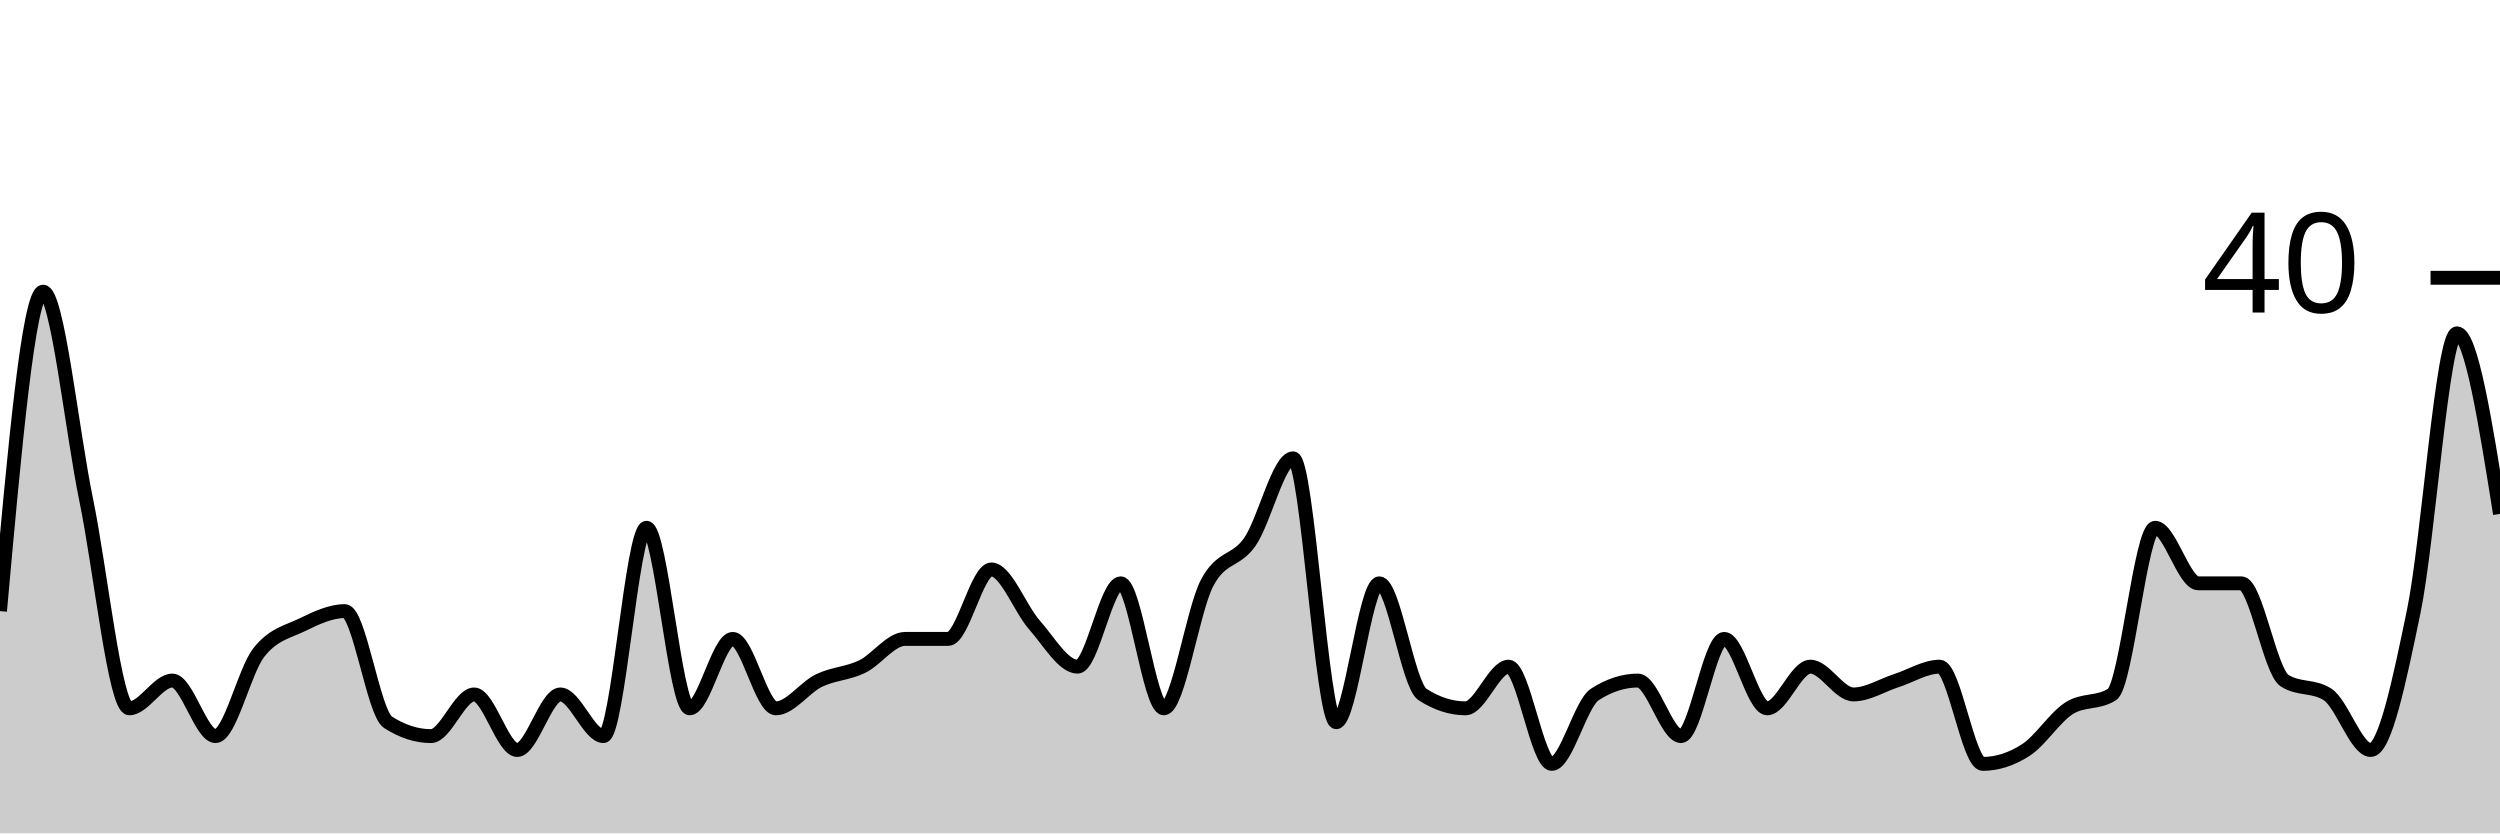
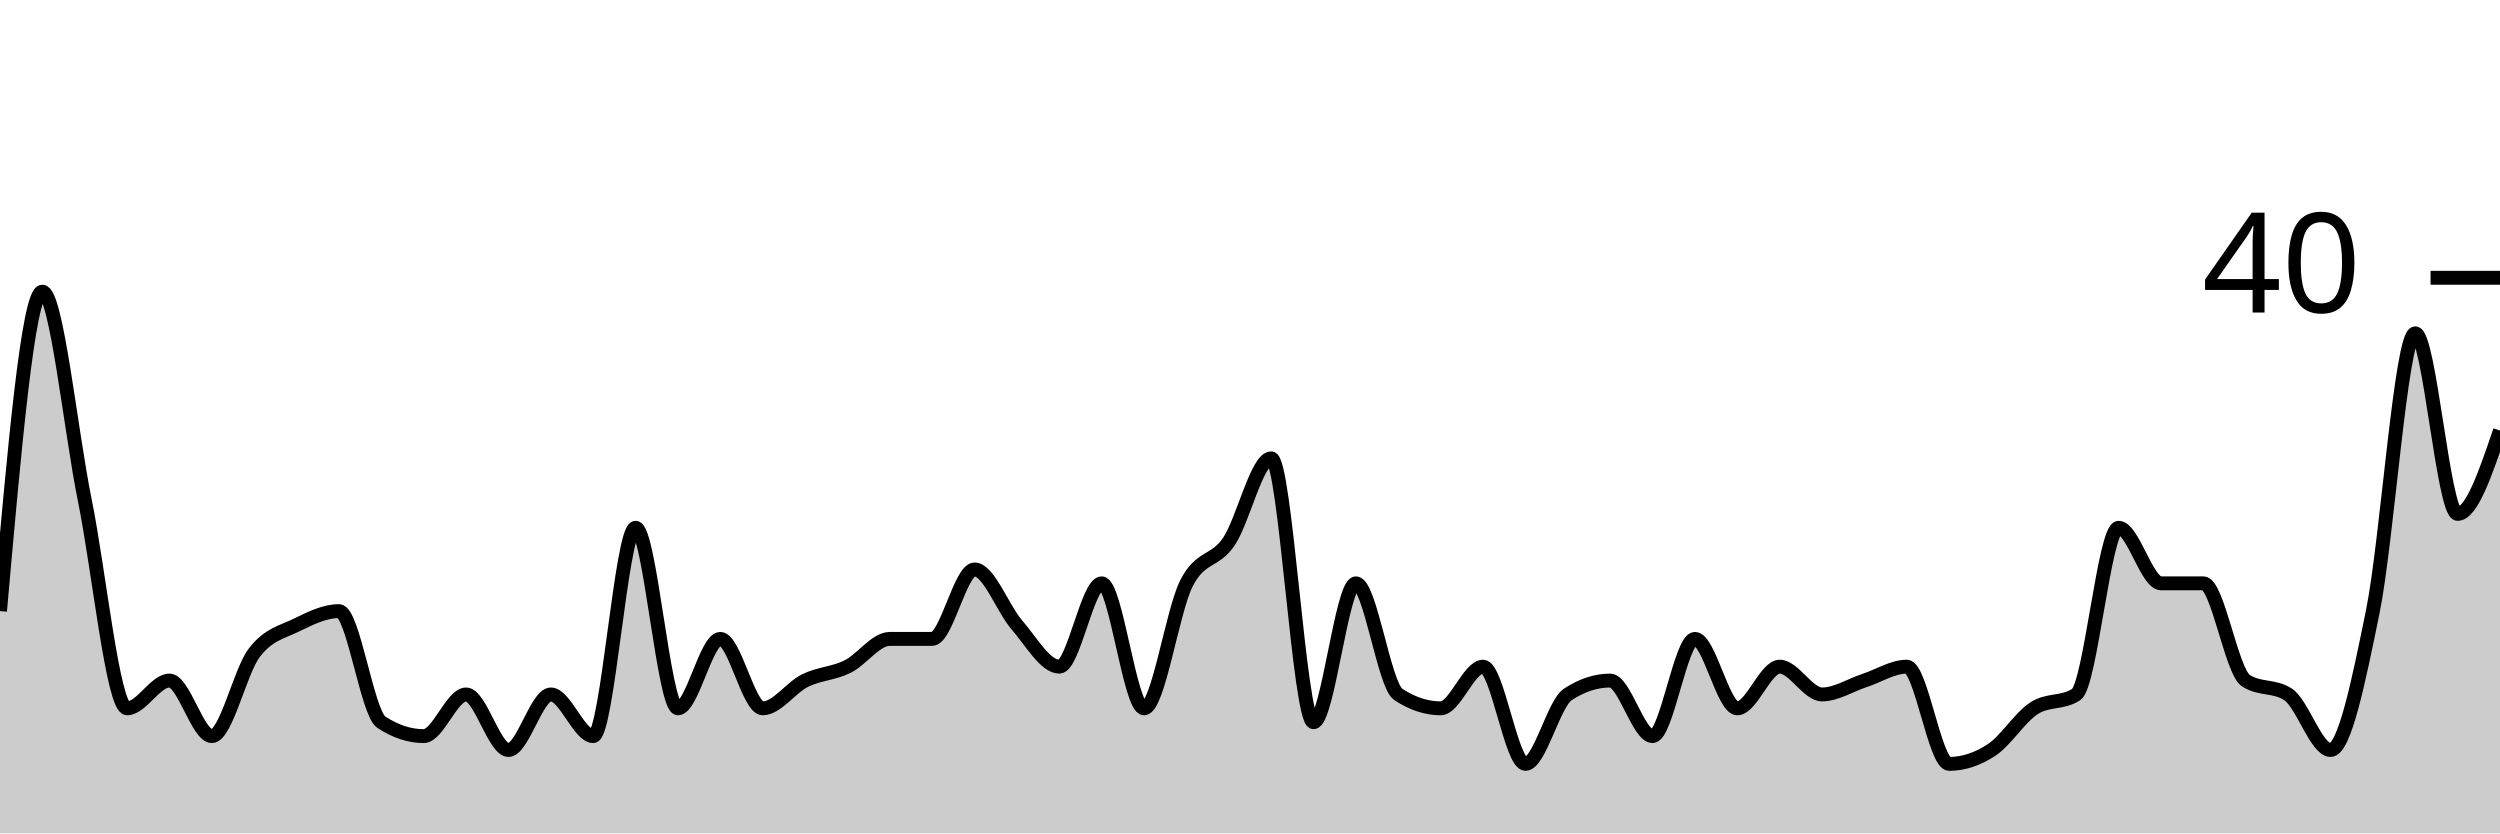
<svg xmlns="http://www.w3.org/2000/svg" viewBox="0 0 180 60">
  <g transform="translate(0,20)">
-     <path class="area" fill="rgba(0, 0, 0, 0.2)" d="M0,24C1.034,12.5,2.069,1,3.103,1C4.138,1,5.172,11,6.207,16C7.241,21,8.276,31,9.31,31C10.345,31,11.379,29,12.414,29C13.448,29,14.483,33,15.517,33C16.552,33,17.586,28.333,18.621,27C19.655,25.667,20.69,25.5,21.724,25C22.759,24.5,23.793,24,24.828,24C25.862,24,26.897,31.333,27.931,32C28.966,32.667,30,33,31.034,33C32.069,33,33.103,30,34.138,30C35.172,30,36.207,34,37.241,34C38.276,34,39.31,30,40.345,30C41.379,30,42.414,33,43.448,33C44.483,33,45.517,18,46.552,18C47.586,18,48.621,31,49.655,31C50.69,31,51.724,26,52.759,26C53.793,26,54.828,31,55.862,31C56.897,31,57.931,29.5,58.966,29C60,28.5,61.034,28.5,62.069,28C63.103,27.5,64.138,26,65.172,26C66.207,26,67.241,26,68.276,26C69.31,26,70.345,21,71.379,21C72.414,21,73.448,23.833,74.483,25C75.517,26.167,76.552,28,77.586,28C78.621,28,79.655,22,80.69,22C81.724,22,82.759,31,83.793,31C84.828,31,85.862,24,86.897,22C87.931,20,88.966,20.5,90,19C91.034,17.5,92.069,13,93.103,13C94.138,13,95.172,32,96.207,32C97.241,32,98.276,22,99.31,22C100.345,22,101.379,29.333,102.414,30C103.448,30.667,104.483,31,105.517,31C106.552,31,107.586,28,108.621,28C109.655,28,110.69,35,111.724,35C112.759,35,113.793,30.667,114.828,30C115.862,29.333,116.897,29,117.931,29C118.966,29,120,33,121.034,33C122.069,33,123.103,26,124.138,26C125.172,26,126.207,31,127.241,31C128.276,31,129.31,28,130.345,28C131.379,28,132.414,30,133.448,30C134.483,30,135.517,29.333,136.552,29C137.586,28.667,138.621,28,139.655,28C140.69,28,141.724,35,142.759,35C143.793,35,144.828,34.667,145.862,34C146.897,33.333,147.931,31.667,148.966,31C150,30.333,151.034,30.667,152.069,30C153.103,29.333,154.138,18,155.172,18C156.207,18,157.241,22,158.276,22C159.31,22,160.345,22,161.379,22C162.414,22,163.448,28.333,164.483,29C165.517,29.667,166.552,29.333,167.586,30C168.621,30.667,169.655,34,170.69,34C171.724,34,172.759,29,173.793,24C174.828,19,175.862,4,176.897,4C177.931,4,178.966,10.5,180,17L180,40C178.966,40,177.931,40,176.897,40C175.862,40,174.828,40,173.793,40C172.759,40,171.724,40,170.69,40C169.655,40,168.621,40,167.586,40C166.552,40,165.517,40,164.483,40C163.448,40,162.414,40,161.379,40C160.345,40,159.31,40,158.276,40C157.241,40,156.207,40,155.172,40C154.138,40,153.103,40,152.069,40C151.034,40,150,40,148.966,40C147.931,40,146.897,40,145.862,40C144.828,40,143.793,40,142.759,40C141.724,40,140.69,40,139.655,40C138.621,40,137.586,40,136.552,40C135.517,40,134.483,40,133.448,40C132.414,40,131.379,40,130.345,40C129.31,40,128.276,40,127.241,40C126.207,40,125.172,40,124.138,40C123.103,40,122.069,40,121.034,40C120,40,118.966,40,117.931,40C116.897,40,115.862,40,114.828,40C113.793,40,112.759,40,111.724,40C110.69,40,109.655,40,108.621,40C107.586,40,106.552,40,105.517,40C104.483,40,103.448,40,102.414,40C101.379,40,100.345,40,99.31,40C98.276,40,97.241,40,96.207,40C95.172,40,94.138,40,93.103,40C92.069,40,91.034,40,90,40C88.966,40,87.931,40,86.897,40C85.862,40,84.828,40,83.793,40C82.759,40,81.724,40,80.69,40C79.655,40,78.621,40,77.586,40C76.552,40,75.517,40,74.483,40C73.448,40,72.414,40,71.379,40C70.345,40,69.31,40,68.276,40C67.241,40,66.207,40,65.172,40C64.138,40,63.103,40,62.069,40C61.034,40,60,40,58.966,40C57.931,40,56.897,40,55.862,40C54.828,40,53.793,40,52.759,40C51.724,40,50.69,40,49.655,40C48.621,40,47.586,40,46.552,40C45.517,40,44.483,40,43.448,40C42.414,40,41.379,40,40.345,40C39.31,40,38.276,40,37.241,40C36.207,40,35.172,40,34.138,40C33.103,40,32.069,40,31.034,40C30,40,28.966,40,27.931,40C26.897,40,25.862,40,24.828,40C23.793,40,22.759,40,21.724,40C20.69,40,19.655,40,18.621,40C17.586,40,16.552,40,15.517,40C14.483,40,13.448,40,12.414,40C11.379,40,10.345,40,9.31,40C8.276,40,7.241,40,6.207,40C5.172,40,4.138,40,3.103,40C2.069,40,1.034,40,0,40Z" />
-     <path class="line" stroke="black" fill="none" d="M0,24C1.034,12.5,2.069,1,3.103,1C4.138,1,5.172,11,6.207,16C7.241,21,8.276,31,9.31,31C10.345,31,11.379,29,12.414,29C13.448,29,14.483,33,15.517,33C16.552,33,17.586,28.333,18.621,27C19.655,25.667,20.69,25.5,21.724,25C22.759,24.5,23.793,24,24.828,24C25.862,24,26.897,31.333,27.931,32C28.966,32.667,30,33,31.034,33C32.069,33,33.103,30,34.138,30C35.172,30,36.207,34,37.241,34C38.276,34,39.31,30,40.345,30C41.379,30,42.414,33,43.448,33C44.483,33,45.517,18,46.552,18C47.586,18,48.621,31,49.655,31C50.69,31,51.724,26,52.759,26C53.793,26,54.828,31,55.862,31C56.897,31,57.931,29.5,58.966,29C60,28.5,61.034,28.5,62.069,28C63.103,27.5,64.138,26,65.172,26C66.207,26,67.241,26,68.276,26C69.31,26,70.345,21,71.379,21C72.414,21,73.448,23.833,74.483,25C75.517,26.167,76.552,28,77.586,28C78.621,28,79.655,22,80.69,22C81.724,22,82.759,31,83.793,31C84.828,31,85.862,24,86.897,22C87.931,20,88.966,20.5,90,19C91.034,17.5,92.069,13,93.103,13C94.138,13,95.172,32,96.207,32C97.241,32,98.276,22,99.31,22C100.345,22,101.379,29.333,102.414,30C103.448,30.667,104.483,31,105.517,31C106.552,31,107.586,28,108.621,28C109.655,28,110.69,35,111.724,35C112.759,35,113.793,30.667,114.828,30C115.862,29.333,116.897,29,117.931,29C118.966,29,120,33,121.034,33C122.069,33,123.103,26,124.138,26C125.172,26,126.207,31,127.241,31C128.276,31,129.31,28,130.345,28C131.379,28,132.414,30,133.448,30C134.483,30,135.517,29.333,136.552,29C137.586,28.667,138.621,28,139.655,28C140.69,28,141.724,35,142.759,35C143.793,35,144.828,34.667,145.862,34C146.897,33.333,147.931,31.667,148.966,31C150,30.333,151.034,30.667,152.069,30C153.103,29.333,154.138,18,155.172,18C156.207,18,157.241,22,158.276,22C159.31,22,160.345,22,161.379,22C162.414,22,163.448,28.333,164.483,29C165.517,29.667,166.552,29.333,167.586,30C168.621,30.667,169.655,34,170.69,34C171.724,34,172.759,29,173.793,24C174.828,19,175.862,4,176.897,4C177.931,4,178.966,10.5,180,17" />
+     <path class="area" fill="rgba(0, 0, 0, 0.2)" d="M0,24C1.017,12.5,2.034,1,3.051,1C4.068,1,5.085,11,6.102,16C7.119,21,8.136,31,9.153,31C10.169,31,11.186,29,12.203,29C13.22,29,14.237,33,15.254,33C16.271,33,17.288,28.333,18.305,27C19.322,25.667,20.339,25.5,21.356,25C22.373,24.5,23.39,24,24.407,24C25.424,24,26.441,31.333,27.458,32C28.475,32.667,29.492,33,30.508,33C31.525,33,32.542,30,33.559,30C34.576,30,35.593,34,36.61,34C37.627,34,38.644,30,39.661,30C40.678,30,41.695,33,42.712,33C43.729,33,44.746,18,45.763,18C46.78,18,47.797,31,48.814,31C49.831,31,50.847,26,51.864,26C52.881,26,53.898,31,54.915,31C55.932,31,56.949,29.5,57.966,29C58.983,28.5,60,28.5,61.017,28C62.034,27.5,63.051,26,64.068,26C65.085,26,66.102,26,67.119,26C68.136,26,69.153,21,70.169,21C71.186,21,72.203,23.833,73.22,25C74.237,26.167,75.254,28,76.271,28C77.288,28,78.305,22,79.322,22C80.339,22,81.356,31,82.373,31C83.39,31,84.407,24,85.424,22C86.441,20,87.458,20.5,88.475,19C89.492,17.5,90.508,13,91.525,13C92.542,13,93.559,32,94.576,32C95.593,32,96.61,22,97.627,22C98.644,22,99.661,29.333,100.678,30C101.695,30.667,102.712,31,103.729,31C104.746,31,105.763,28,106.78,28C107.797,28,108.814,35,109.831,35C110.847,35,111.864,30.667,112.881,30C113.898,29.333,114.915,29,115.932,29C116.949,29,117.966,33,118.983,33C120,33,121.017,26,122.034,26C123.051,26,124.068,31,125.085,31C126.102,31,127.119,28,128.136,28C129.153,28,130.169,30,131.186,30C132.203,30,133.22,29.333,134.237,29C135.254,28.667,136.271,28,137.288,28C138.305,28,139.322,35,140.339,35C141.356,35,142.373,34.667,143.39,34C144.407,33.333,145.424,31.667,146.441,31C147.458,30.333,148.475,30.667,149.492,30C150.508,29.333,151.525,18,152.542,18C153.559,18,154.576,22,155.593,22C156.61,22,157.627,22,158.644,22C159.661,22,160.678,28.333,161.695,29C162.712,29.667,163.729,29.333,164.746,30C165.763,30.667,166.78,34,167.797,34C168.814,34,169.831,29,170.847,24C171.864,19,172.881,4,173.898,4C174.915,4,175.932,17,176.949,17C177.966,17,178.983,14,180,11L180,40C178.983,40,177.966,40,176.949,40C175.932,40,174.915,40,173.898,40C172.881,40,171.864,40,170.847,40C169.831,40,168.814,40,167.797,40C166.78,40,165.763,40,164.746,40C163.729,40,162.712,40,161.695,40C160.678,40,159.661,40,158.644,40C157.627,40,156.61,40,155.593,40C154.576,40,153.559,40,152.542,40C151.525,40,150.508,40,149.492,40C148.475,40,147.458,40,146.441,40C145.424,40,144.407,40,143.39,40C142.373,40,141.356,40,140.339,40C139.322,40,138.305,40,137.288,40C136.271,40,135.254,40,134.237,40C133.22,40,132.203,40,131.186,40C130.169,40,129.153,40,128.136,40C127.119,40,126.102,40,125.085,40C124.068,40,123.051,40,122.034,40C121.017,40,120,40,118.983,40C117.966,40,116.949,40,115.932,40C114.915,40,113.898,40,112.881,40C111.864,40,110.847,40,109.831,40C108.814,40,107.797,40,106.78,40C105.763,40,104.746,40,103.729,40C102.712,40,101.695,40,100.678,40C99.661,40,98.644,40,97.627,40C96.61,40,95.593,40,94.576,40C93.559,40,92.542,40,91.525,40C90.508,40,89.492,40,88.475,40C87.458,40,86.441,40,85.424,40C84.407,40,83.39,40,82.373,40C81.356,40,80.339,40,79.322,40C78.305,40,77.288,40,76.271,40C75.254,40,74.237,40,73.22,40C72.203,40,71.186,40,70.169,40C69.153,40,68.136,40,67.119,40C66.102,40,65.085,40,64.068,40C63.051,40,62.034,40,61.017,40C60,40,58.983,40,57.966,40C56.949,40,55.932,40,54.915,40C53.898,40,52.881,40,51.864,40C50.847,40,49.831,40,48.814,40C47.797,40,46.78,40,45.763,40C44.746,40,43.729,40,42.712,40C41.695,40,40.678,40,39.661,40C38.644,40,37.627,40,36.61,40C35.593,40,34.576,40,33.559,40C32.542,40,31.525,40,30.508,40C29.492,40,28.475,40,27.458,40C26.441,40,25.424,40,24.407,40C23.39,40,22.373,40,21.356,40C20.339,40,19.322,40,18.305,40C17.288,40,16.271,40,15.254,40C14.237,40,13.22,40,12.203,40C11.186,40,10.169,40,9.153,40C8.136,40,7.119,40,6.102,40C5.085,40,4.068,40,3.051,40C2.034,40,1.017,40,0,40Z" />
+     <path class="line" stroke="black" fill="none" d="M0,24C1.017,12.5,2.034,1,3.051,1C4.068,1,5.085,11,6.102,16C7.119,21,8.136,31,9.153,31C10.169,31,11.186,29,12.203,29C13.22,29,14.237,33,15.254,33C16.271,33,17.288,28.333,18.305,27C19.322,25.667,20.339,25.5,21.356,25C22.373,24.5,23.39,24,24.407,24C25.424,24,26.441,31.333,27.458,32C28.475,32.667,29.492,33,30.508,33C31.525,33,32.542,30,33.559,30C34.576,30,35.593,34,36.61,34C37.627,34,38.644,30,39.661,30C40.678,30,41.695,33,42.712,33C43.729,33,44.746,18,45.763,18C46.78,18,47.797,31,48.814,31C49.831,31,50.847,26,51.864,26C52.881,26,53.898,31,54.915,31C55.932,31,56.949,29.5,57.966,29C58.983,28.5,60,28.5,61.017,28C62.034,27.5,63.051,26,64.068,26C65.085,26,66.102,26,67.119,26C68.136,26,69.153,21,70.169,21C71.186,21,72.203,23.833,73.22,25C74.237,26.167,75.254,28,76.271,28C77.288,28,78.305,22,79.322,22C80.339,22,81.356,31,82.373,31C83.39,31,84.407,24,85.424,22C86.441,20,87.458,20.5,88.475,19C89.492,17.5,90.508,13,91.525,13C92.542,13,93.559,32,94.576,32C95.593,32,96.61,22,97.627,22C98.644,22,99.661,29.333,100.678,30C101.695,30.667,102.712,31,103.729,31C104.746,31,105.763,28,106.78,28C107.797,28,108.814,35,109.831,35C110.847,35,111.864,30.667,112.881,30C113.898,29.333,114.915,29,115.932,29C116.949,29,117.966,33,118.983,33C120,33,121.017,26,122.034,26C123.051,26,124.068,31,125.085,31C126.102,31,127.119,28,128.136,28C129.153,28,130.169,30,131.186,30C132.203,30,133.22,29.333,134.237,29C135.254,28.667,136.271,28,137.288,28C138.305,28,139.322,35,140.339,35C141.356,35,142.373,34.667,143.39,34C144.407,33.333,145.424,31.667,146.441,31C147.458,30.333,148.475,30.667,149.492,30C150.508,29.333,151.525,18,152.542,18C153.559,18,154.576,22,155.593,22C156.61,22,157.627,22,158.644,22C159.661,22,160.678,28.333,161.695,29C162.712,29.667,163.729,29.333,164.746,30C165.763,30.667,166.78,34,167.797,34C168.814,34,169.831,29,170.847,24C171.864,19,172.881,4,173.898,4C174.915,4,175.932,17,176.949,17C177.966,17,178.983,14,180,11" />
    <path class="axis-ceiling" stroke-width="1" stroke="black" fill="none" d="M175,0L180,0" />
    <text class="axis-ceiling-label" font-family="sans-serif" text-anchor="end" font-size="10px" x="170" y="2.5">40</text>
  </g>
</svg>
